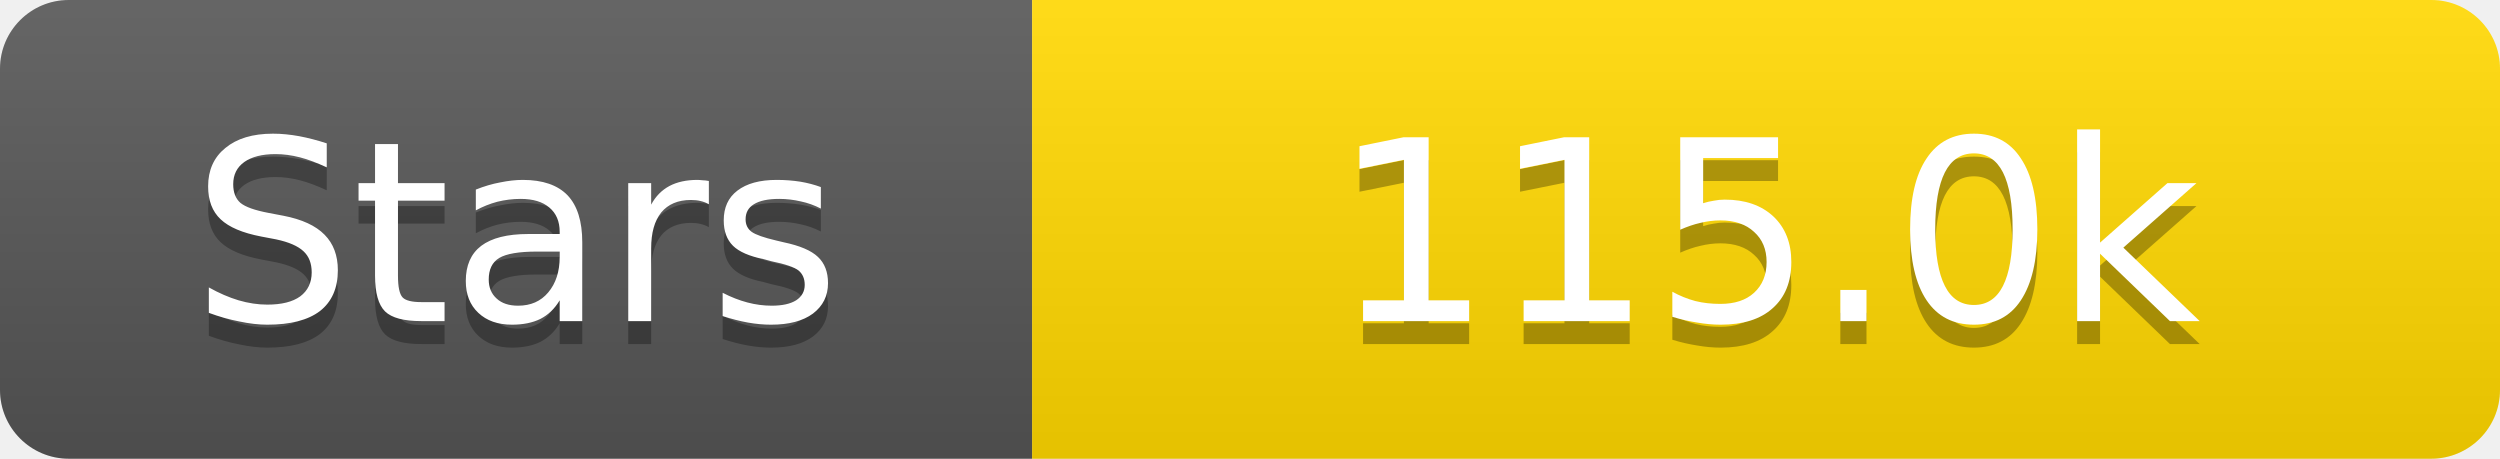
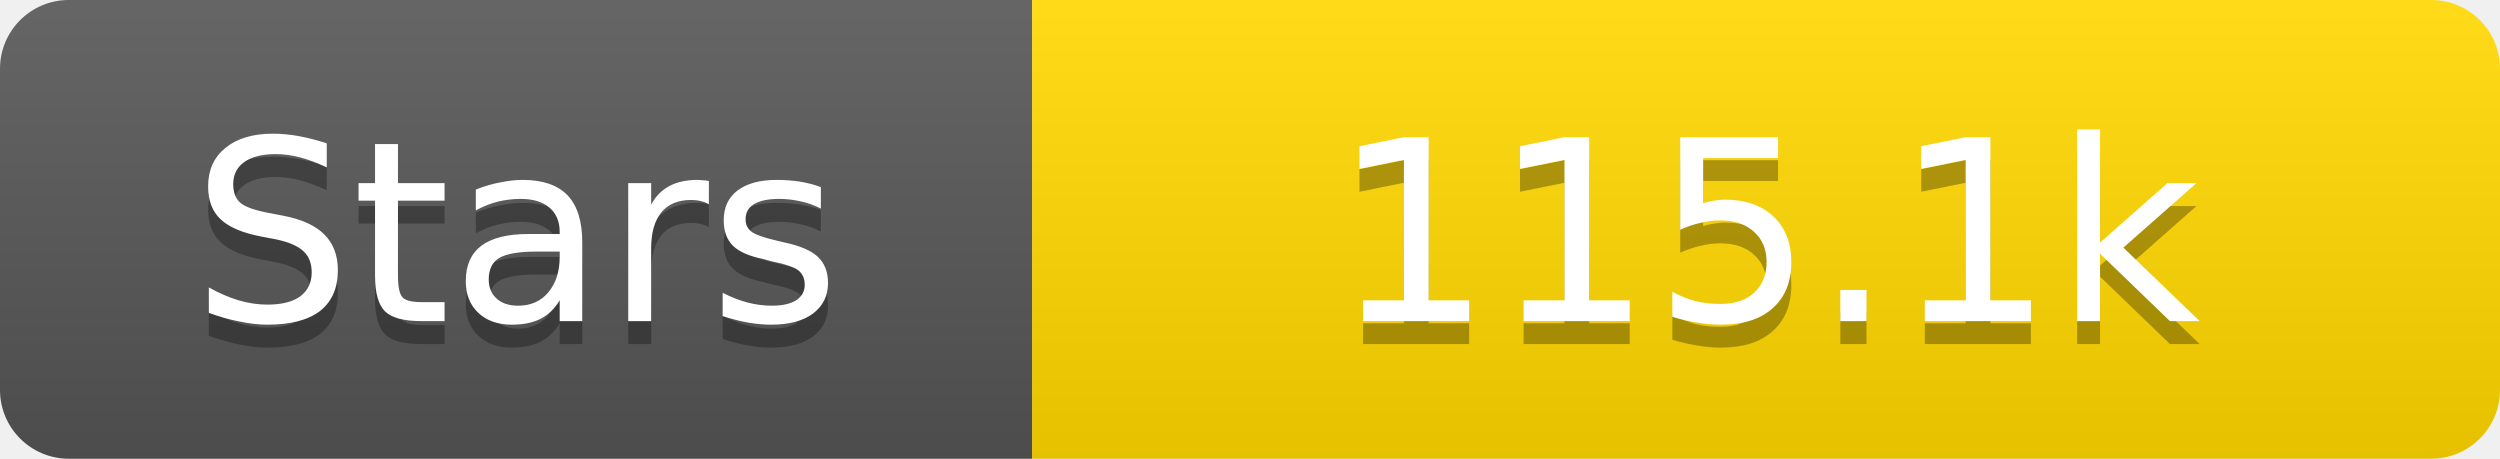
<svg xmlns="http://www.w3.org/2000/svg" width="109" height="20">
  <linearGradient id="s" x2="0" y2="100%">
    <stop offset="0" stop-color="#fff" stop-opacity=".1" />
    <stop offset="1" stop-opacity=".1" />
  </linearGradient>
  <clipPath id="r">
    <rect width="109" height="20" rx="3" fill="#fff" />
  </clipPath>
  <g clip-path="url(#r)">
    <rect width="45" height="20" fill="#555" />
    <rect x="45" width="64" height="20" fill="#ffd700" />
    <rect width="109" height="20" fill="url(#s)" />
  </g>
  <g fill="#fff" text-anchor="middle" font-family="Verdana,Geneva,DejaVu Sans,sans-serif" text-rendering="geometricPrecision" font-size="11">
    <text x="22.5" y="15" fill="#010101" fill-opacity=".3">Stars</text>
    <text x="22.5" y="14">Stars</text>
-     <text x="77.0" y="15" fill="#010101" fill-opacity=".3">115.0k</text>
-     <text x="77.0" y="14">115.0k</text>
+     <text x="77.0" y="15" fill="#010101" fill-opacity=".3">115.1k</text>
+     <text x="77.0" y="14">115.1k</text>
  </g>
</svg>
